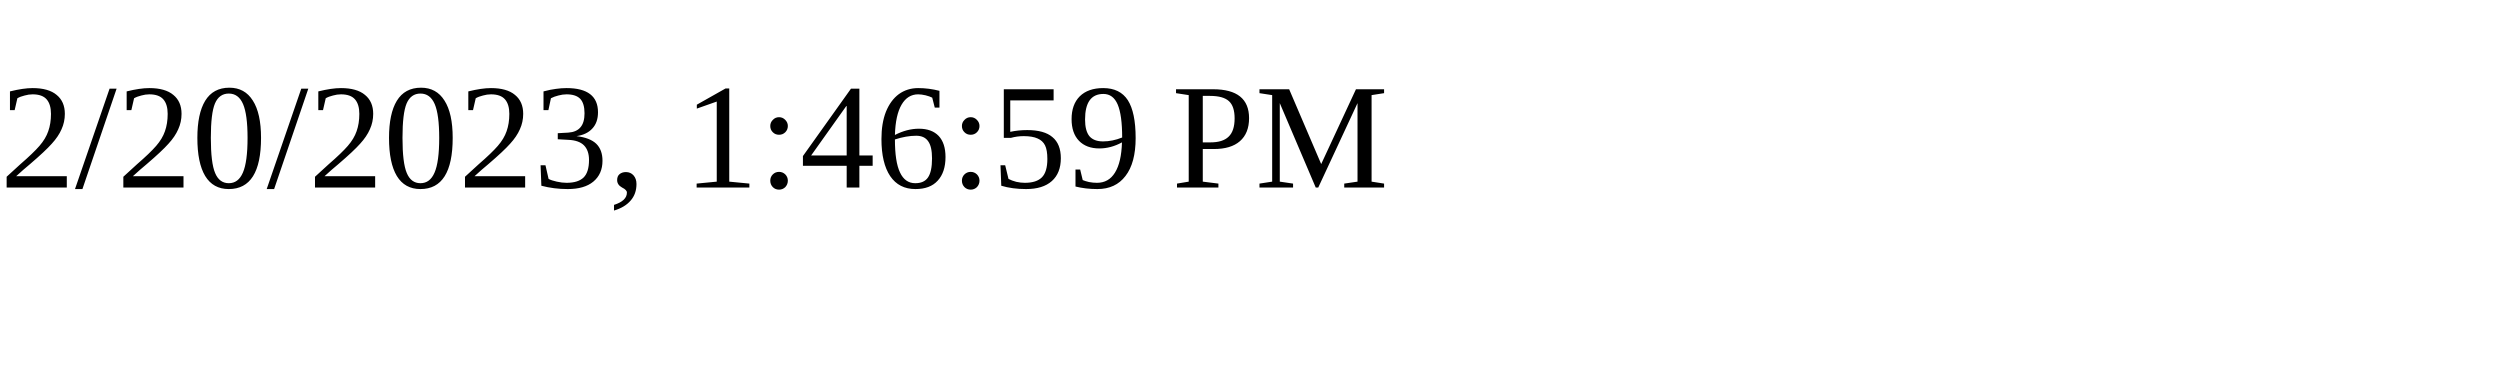
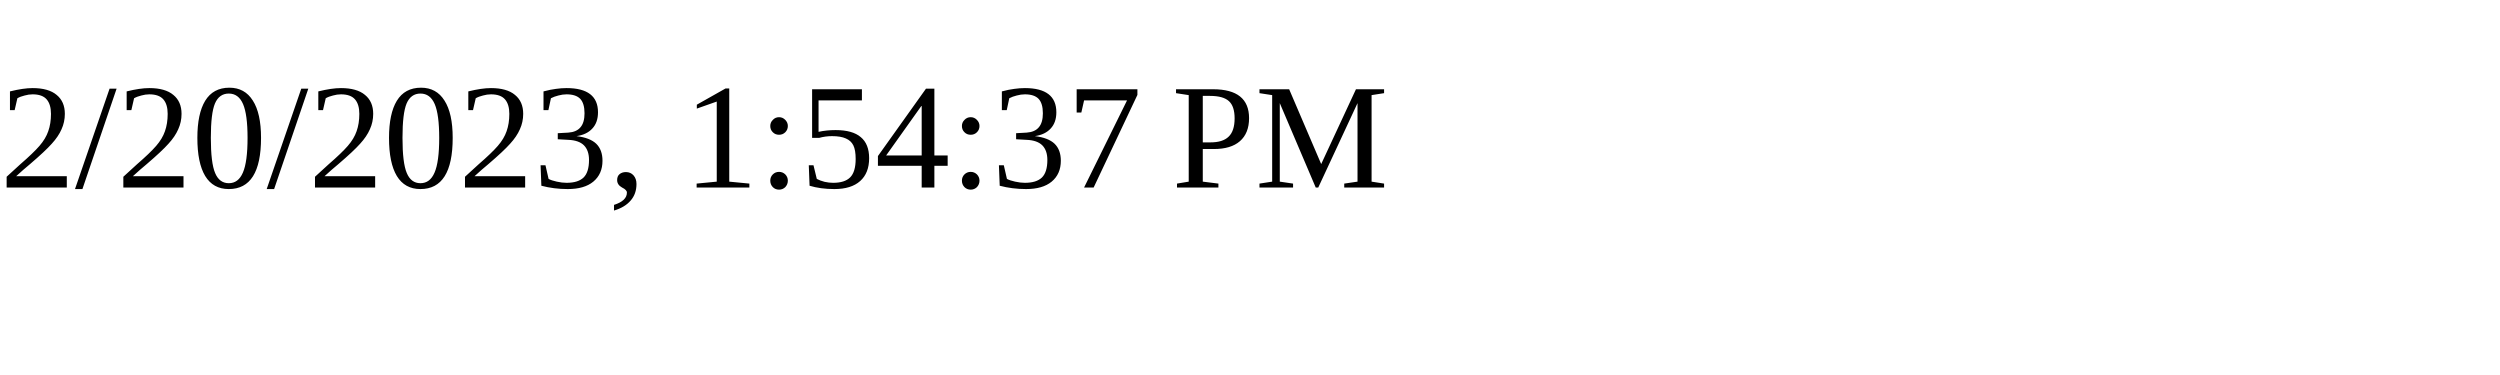
<svg xmlns="http://www.w3.org/2000/svg" height="30" width="200">
-   <text x="0" y="15">2/20/2023, 1:46:59 PM</text>
+   <text x="0" y="15">2/20/2023, 1:54:37 PM</text>
</svg>
